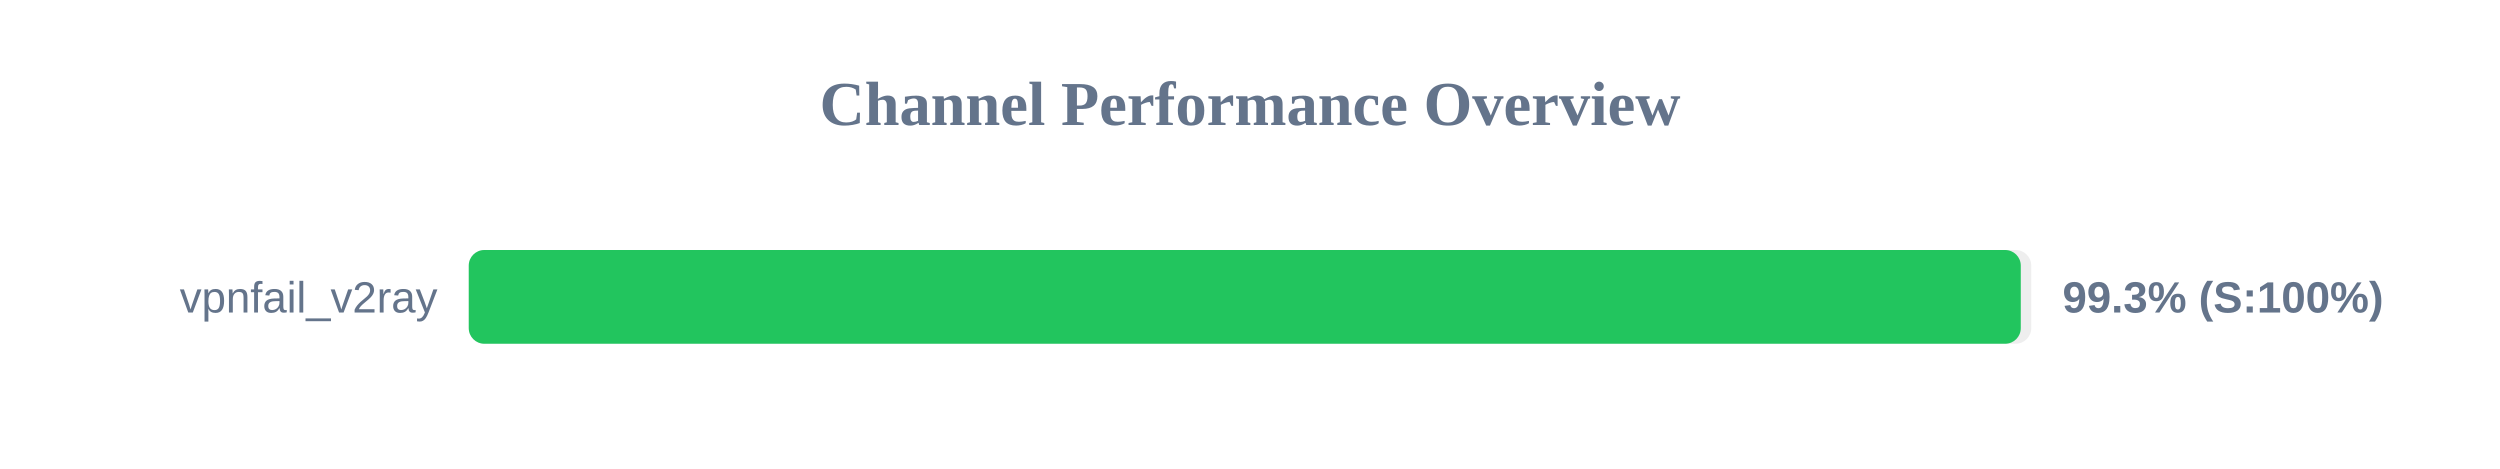
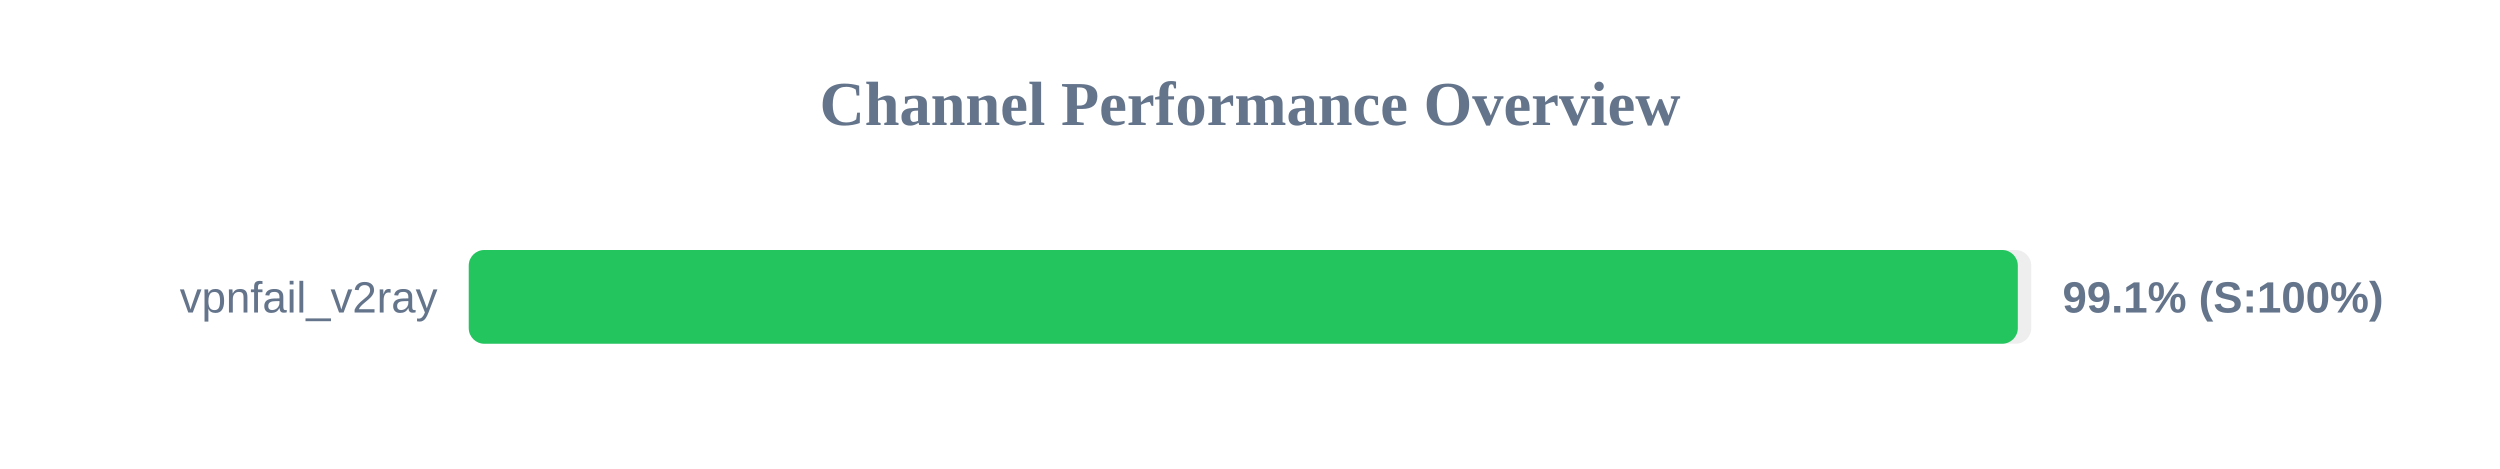
<svg xmlns="http://www.w3.org/2000/svg" width="800" height="150" version="1.1">
  <style>
        .row { font: 14px Arial; fill: #64748b; }
        .score { font: bold 14px Arial; fill: #64748b; }
    </style>
  <text x="400" y="40" text-anchor="middle" font-size="20px" font-weight="bold" fill="#64748b">Channel Performance Overview</text>
  <rect x="150" y="80" width="500" height="30" fill="#eee" rx="5" />
-   <rect x="150" y="80" width="496.65" height="30" fill="#22c55e" rx="5" />
+   <rect x="150" y="80" width="495.7" height="30" fill="#22c55e" rx="5" />
  <text x="140" y="100" text-anchor="end" class="row">vpnfail_v2ray</text>
-   <text x="660" y="100" text-anchor="start" class="score">99.3% (S:100%)</text>
+   <text x="660" y="100" text-anchor="start" class="score">99.1% (S:100%)</text>
</svg>
